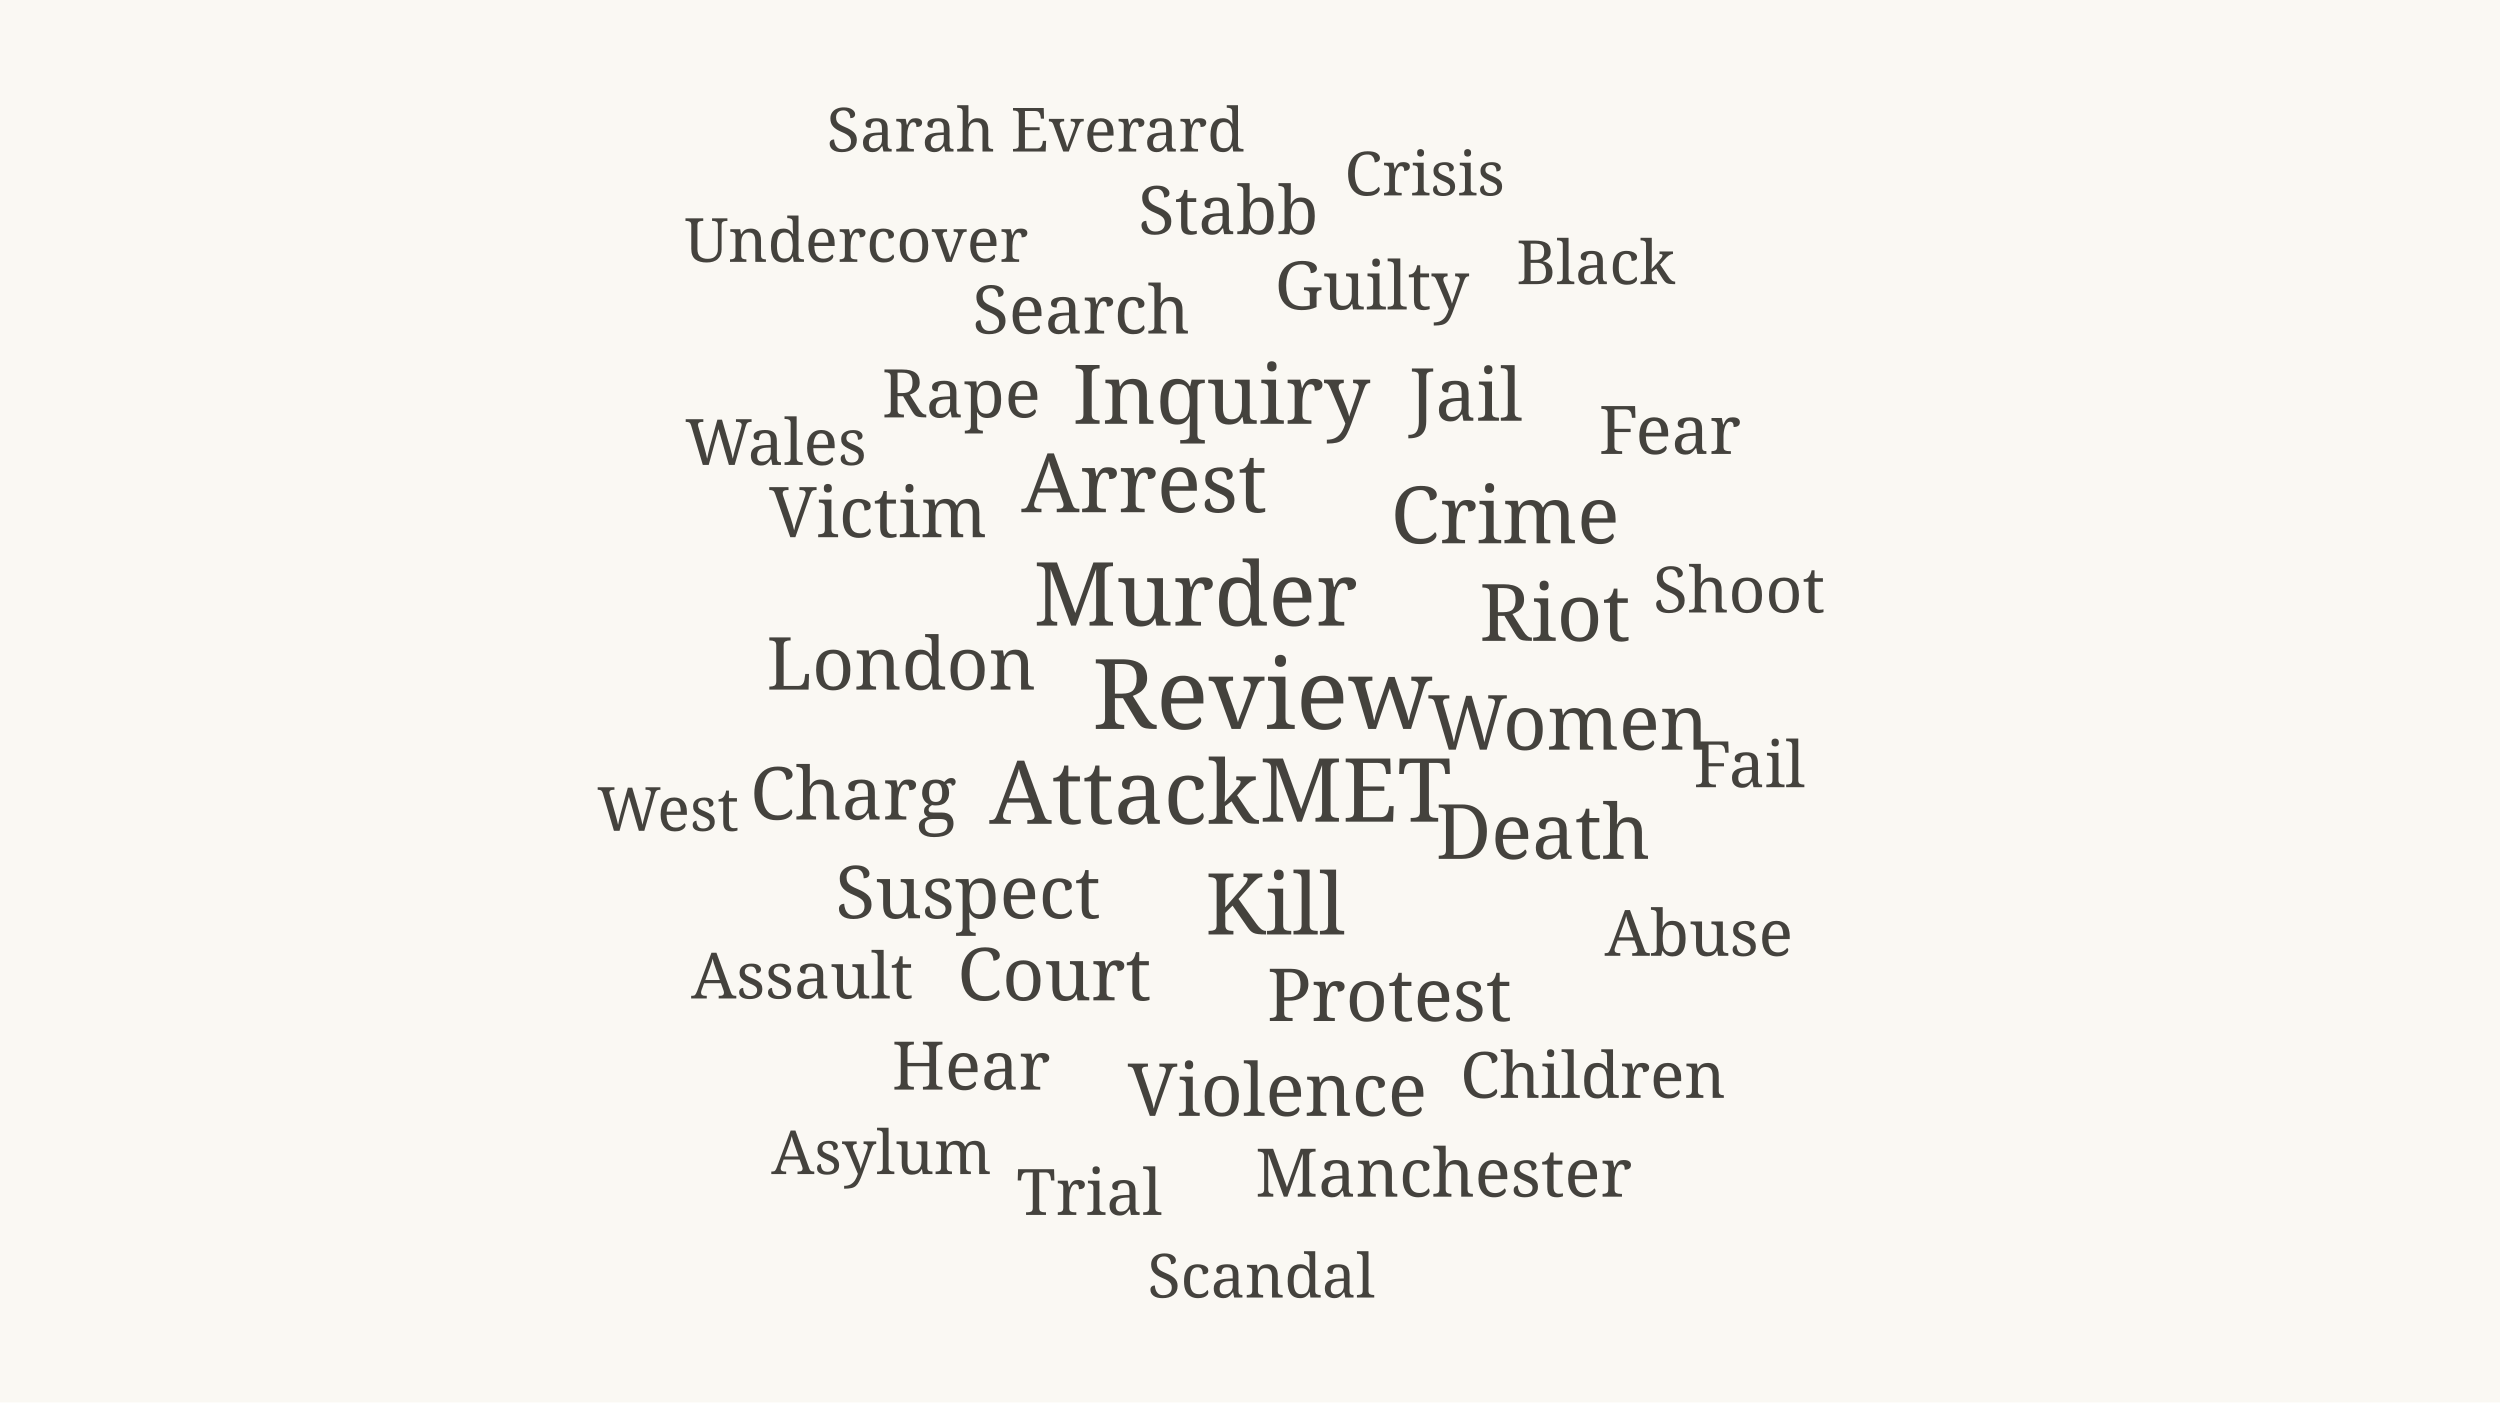
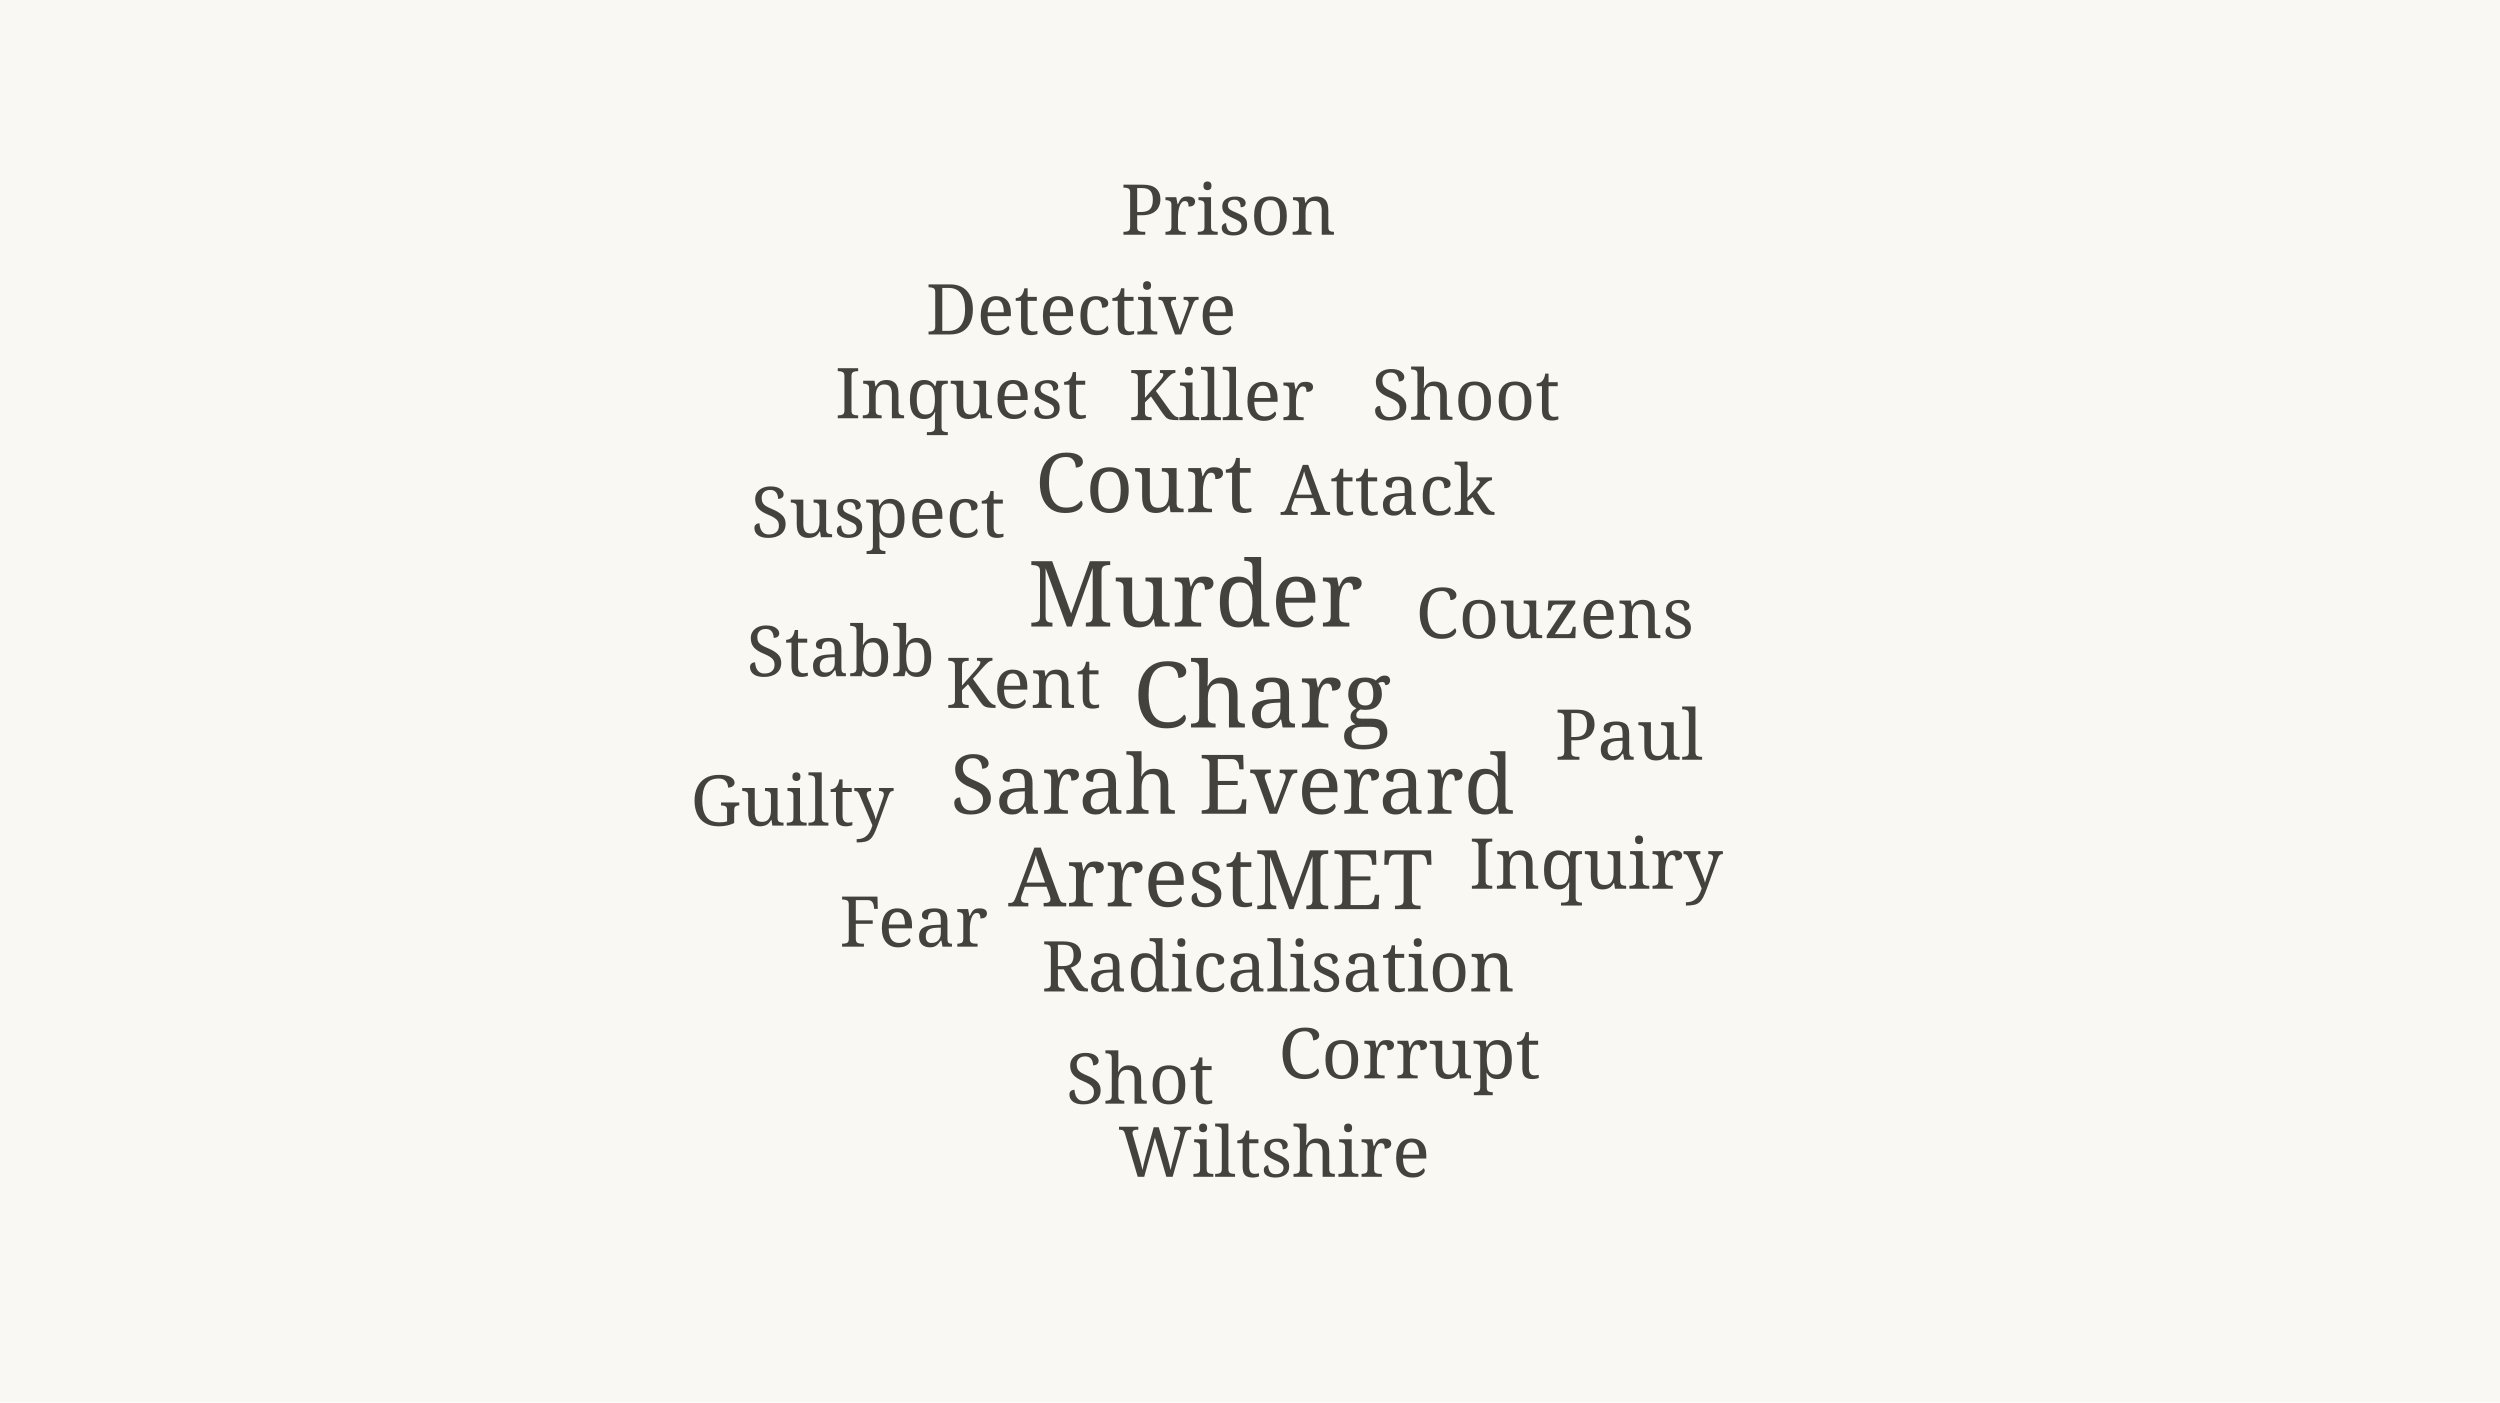
<svg xmlns="http://www.w3.org/2000/svg" viewBox="0 0 820 460" width="820" height="460" role="img" aria-label="Word cloud of Leaders, officers &amp; staff coverage in 2024">
  <rect width="820" height="460" fill="#faf8f3" />
-   <text x="414.0" y="239.1" font-size="32" fill="#44423d" text-anchor="middle" font-family="Georgia, serif">Review</text>
-   <text x="392.1" y="205.2" font-size="29" fill="#44423d" text-anchor="middle" font-family="Georgia, serif">Murder</text>
-   <text x="444.6" y="269.5" font-size="29" fill="#44423d" text-anchor="middle" font-family="Georgia, serif">MET</text>
-   <text x="368.7" y="270.2" font-size="29" fill="#44423d" text-anchor="middle" font-family="Georgia, serif">Attack</text>
-   <text x="418.3" y="306.5" font-size="28" fill="#44423d" text-anchor="middle" font-family="Georgia, serif">Kill</text>
-   <text x="375.3" y="168.0" font-size="27" fill="#44423d" text-anchor="middle" font-family="Georgia, serif">Arrest</text>
-   <text x="400.6" y="139.0" font-size="27" fill="#44423d" text-anchor="middle" font-family="Georgia, serif">Inquiry</text>
-   <text x="493.7" y="178.2" font-size="26" fill="#44423d" text-anchor="middle" font-family="Georgia, serif">Crime</text>
-   <text x="510.0" y="210.2" font-size="26" fill="#44423d" text-anchor="middle" font-family="Georgia, serif">Riot</text>
-   <text x="514.4" y="245.9" font-size="25" fill="#44423d" text-anchor="middle" font-family="Georgia, serif">Women</text>
-   <text x="506.1" y="281.7" font-size="25" fill="#44423d" text-anchor="middle" font-family="Georgia, serif">Death</text>
-   <text x="455.7" y="334.9" font-size="24" fill="#44423d" text-anchor="middle" font-family="Georgia, serif">Protest</text>
-   <text x="317.5" y="301.2" font-size="24" fill="#44423d" text-anchor="middle" font-family="Georgia, serif">Suspect</text>
-   <text x="345.8" y="328.1" font-size="24" fill="#44423d" text-anchor="middle" font-family="Georgia, serif">Court</text>
-   <text x="419.0" y="366.0" font-size="24" fill="#44423d" text-anchor="middle" font-family="Georgia, serif">Violence</text>
-   <text x="295.6" y="226.2" font-size="24" fill="#44423d" text-anchor="middle" font-family="Georgia, serif">London</text>
-   <text x="279.9" y="268.8" font-size="24" fill="#44423d" text-anchor="middle" font-family="Georgia, serif">Charg</text>
-   <text x="480.8" y="138.0" font-size="24" fill="#44423d" text-anchor="middle" font-family="Georgia, serif">Jail</text>
-   <text x="288.0" y="176.2" font-size="23" fill="#44423d" text-anchor="middle" font-family="Georgia, serif">Victim</text>
-   <text x="354.6" y="109.4" font-size="22" fill="#44423d" text-anchor="middle" font-family="Georgia, serif">Search</text>
-   <text x="450.0" y="101.5" font-size="22" fill="#44423d" text-anchor="middle" font-family="Georgia, serif">Guilty</text>
-   <text x="315.3" y="136.9" font-size="22" fill="#44423d" text-anchor="middle" font-family="Georgia, serif">Rape</text>
-   <text x="318.5" y="357.4" font-size="22" fill="#44423d" text-anchor="middle" font-family="Georgia, serif">Hear</text>
-   <text x="402.9" y="76.8" font-size="22" fill="#44423d" text-anchor="middle" font-family="Georgia, serif">Stabb</text>
-   <text x="473.5" y="392.5" font-size="22" fill="#44423d" text-anchor="middle" font-family="Georgia, serif">Manchester</text>
-   <text x="547.7" y="148.9" font-size="22" fill="#44423d" text-anchor="middle" font-family="Georgia, serif">Fear</text>
-   <text x="570.4" y="200.9" font-size="21" fill="#44423d" text-anchor="middle" font-family="Georgia, serif">Shoot</text>
-   <text x="557.2" y="313.5" font-size="21" fill="#44423d" text-anchor="middle" font-family="Georgia, serif">Abuse</text>
-   <text x="522.5" y="360.1" font-size="21" fill="#44423d" text-anchor="middle" font-family="Georgia, serif">Children</text>
-   <text x="573.8" y="258.2" font-size="21" fill="#44423d" text-anchor="middle" font-family="Georgia, serif">Fail</text>
-   <text x="357.3" y="398.5" font-size="21" fill="#44423d" text-anchor="middle" font-family="Georgia, serif">Trial</text>
-   <text x="263.1" y="327.5" font-size="21" fill="#44423d" text-anchor="middle" font-family="Georgia, serif">Assault</text>
-   <text x="254.5" y="152.5" font-size="21" fill="#44423d" text-anchor="middle" font-family="Georgia, serif">Wales</text>
-   <text x="413.7" y="425.6" font-size="20" fill="#44423d" text-anchor="middle" font-family="Georgia, serif">Scandal</text>
-   <text x="280.9" y="85.9" font-size="20" fill="#44423d" text-anchor="middle" font-family="Georgia, serif">Undercover</text>
-   <text x="339.7" y="49.7" font-size="20" fill="#44423d" text-anchor="middle" font-family="Georgia, serif">Sarah Everard</text>
-   <text x="467.3" y="64.1" font-size="20" fill="#44423d" text-anchor="middle" font-family="Georgia, serif">Crisis</text>
-   <text x="523.4" y="93.2" font-size="20" fill="#44423d" text-anchor="middle" font-family="Georgia, serif">Black</text>
-   <text x="289.1" y="385.1" font-size="20" fill="#44423d" text-anchor="middle" font-family="Georgia, serif">Asylum</text>
-   <text x="219.1" y="272.5" font-size="20" fill="#44423d" text-anchor="middle" font-family="Georgia, serif">West</text>
+   <text x="414.0" y="238.6" font-size="30" fill="#44423d" text-anchor="middle" font-family="Georgia, serif">Charg</text>
+   <text x="392.1" y="205.5" font-size="30" fill="#44423d" text-anchor="middle" font-family="Georgia, serif">Murder</text>
+   <text x="404.2" y="266.9" font-size="27" fill="#44423d" text-anchor="middle" font-family="Georgia, serif">Sarah Everard</text>
+   <text x="440.7" y="298.2" font-size="27" fill="#44423d" text-anchor="middle" font-family="Georgia, serif">MET</text>
+   <text x="371.0" y="297.3" font-size="27" fill="#44423d" text-anchor="middle" font-family="Georgia, serif">Arrest</text>
+   <text x="375.3" y="168.0" font-size="27" fill="#44423d" text-anchor="middle" font-family="Georgia, serif">Court</text>
+   <text x="419.2" y="325.2" font-size="23" fill="#44423d" text-anchor="middle" font-family="Georgia, serif">Radicalisation</text>
+   <text x="335.6" y="232.2" font-size="23" fill="#44423d" text-anchor="middle" font-family="Georgia, serif">Kent</text>
+   <text x="455.1" y="168.9" font-size="23" fill="#44423d" text-anchor="middle" font-family="Georgia, serif">Attack</text>
+   <text x="400.6" y="137.8" font-size="23" fill="#44423d" text-anchor="middle" font-family="Georgia, serif">Killer</text>
+   <text x="510.0" y="209.3" font-size="23" fill="#44423d" text-anchor="middle" font-family="Georgia, serif">Couzens</text>
+   <text x="523.5" y="291.5" font-size="23" fill="#44423d" text-anchor="middle" font-family="Georgia, serif">Inquiry</text>
+   <text x="462.3" y="353.7" font-size="23" fill="#44423d" text-anchor="middle" font-family="Georgia, serif">Corrupt</text>
+   <text x="354.6" y="109.7" font-size="23" fill="#44423d" text-anchor="middle" font-family="Georgia, serif">Detective</text>
+   <text x="288.0" y="176.2" font-size="23" fill="#44423d" text-anchor="middle" font-family="Georgia, serif">Suspect</text>
+   <text x="480.8" y="137.7" font-size="23" fill="#44423d" text-anchor="middle" font-family="Georgia, serif">Shoot</text>
+   <text x="534.3" y="249.2" font-size="23" fill="#44423d" text-anchor="middle" font-family="Georgia, serif">Paul</text>
+   <text x="373.9" y="362.0" font-size="23" fill="#44423d" text-anchor="middle" font-family="Georgia, serif">Shot</text>
+   <text x="315.3" y="137.2" font-size="23" fill="#44423d" text-anchor="middle" font-family="Georgia, serif">Inquest</text>
+   <text x="299.7" y="310.5" font-size="23" fill="#44423d" text-anchor="middle" font-family="Georgia, serif">Fear</text>
+   <text x="417.9" y="386.0" font-size="23" fill="#44423d" text-anchor="middle" font-family="Georgia, serif">Wiltshire</text>
+   <text x="259.8" y="270.8" font-size="23" fill="#44423d" text-anchor="middle" font-family="Georgia, serif">Guilty</text>
+   <text x="275.8" y="221.8" font-size="23" fill="#44423d" text-anchor="middle" font-family="Georgia, serif">Stabb</text>
+   <text x="402.9" y="77.0" font-size="23" fill="#44423d" text-anchor="middle" font-family="Georgia, serif">Prison</text>
</svg>
